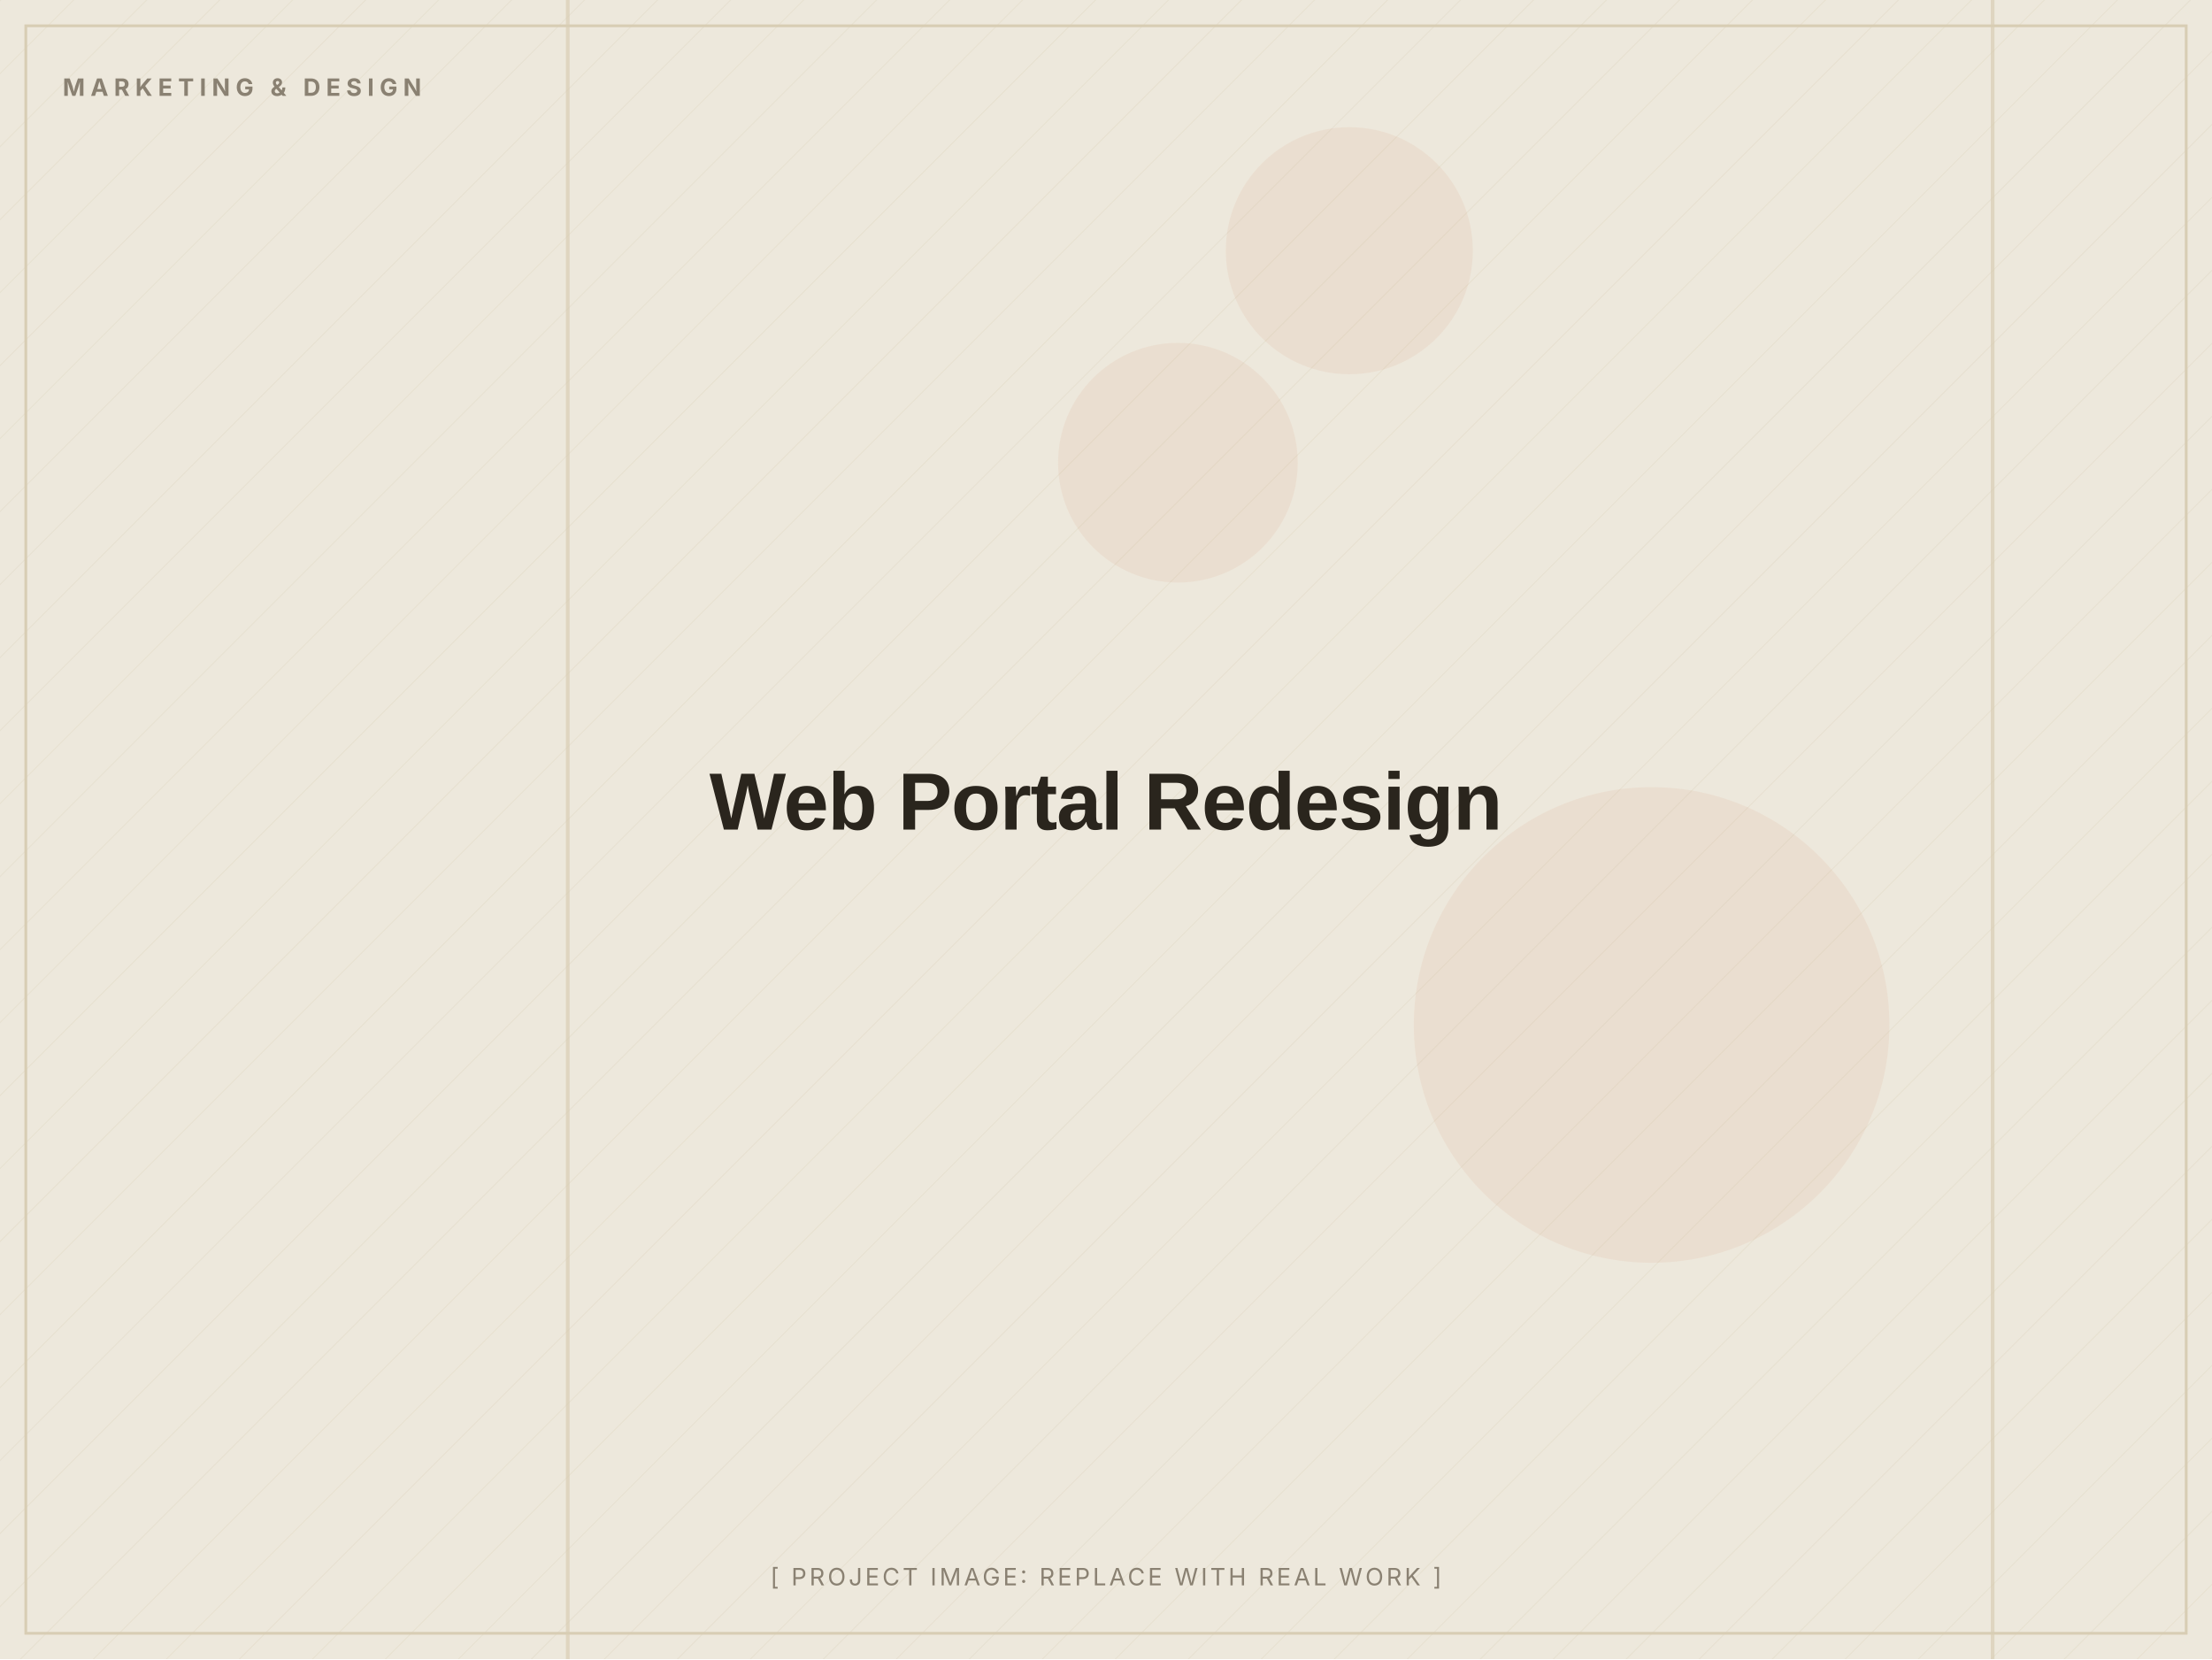
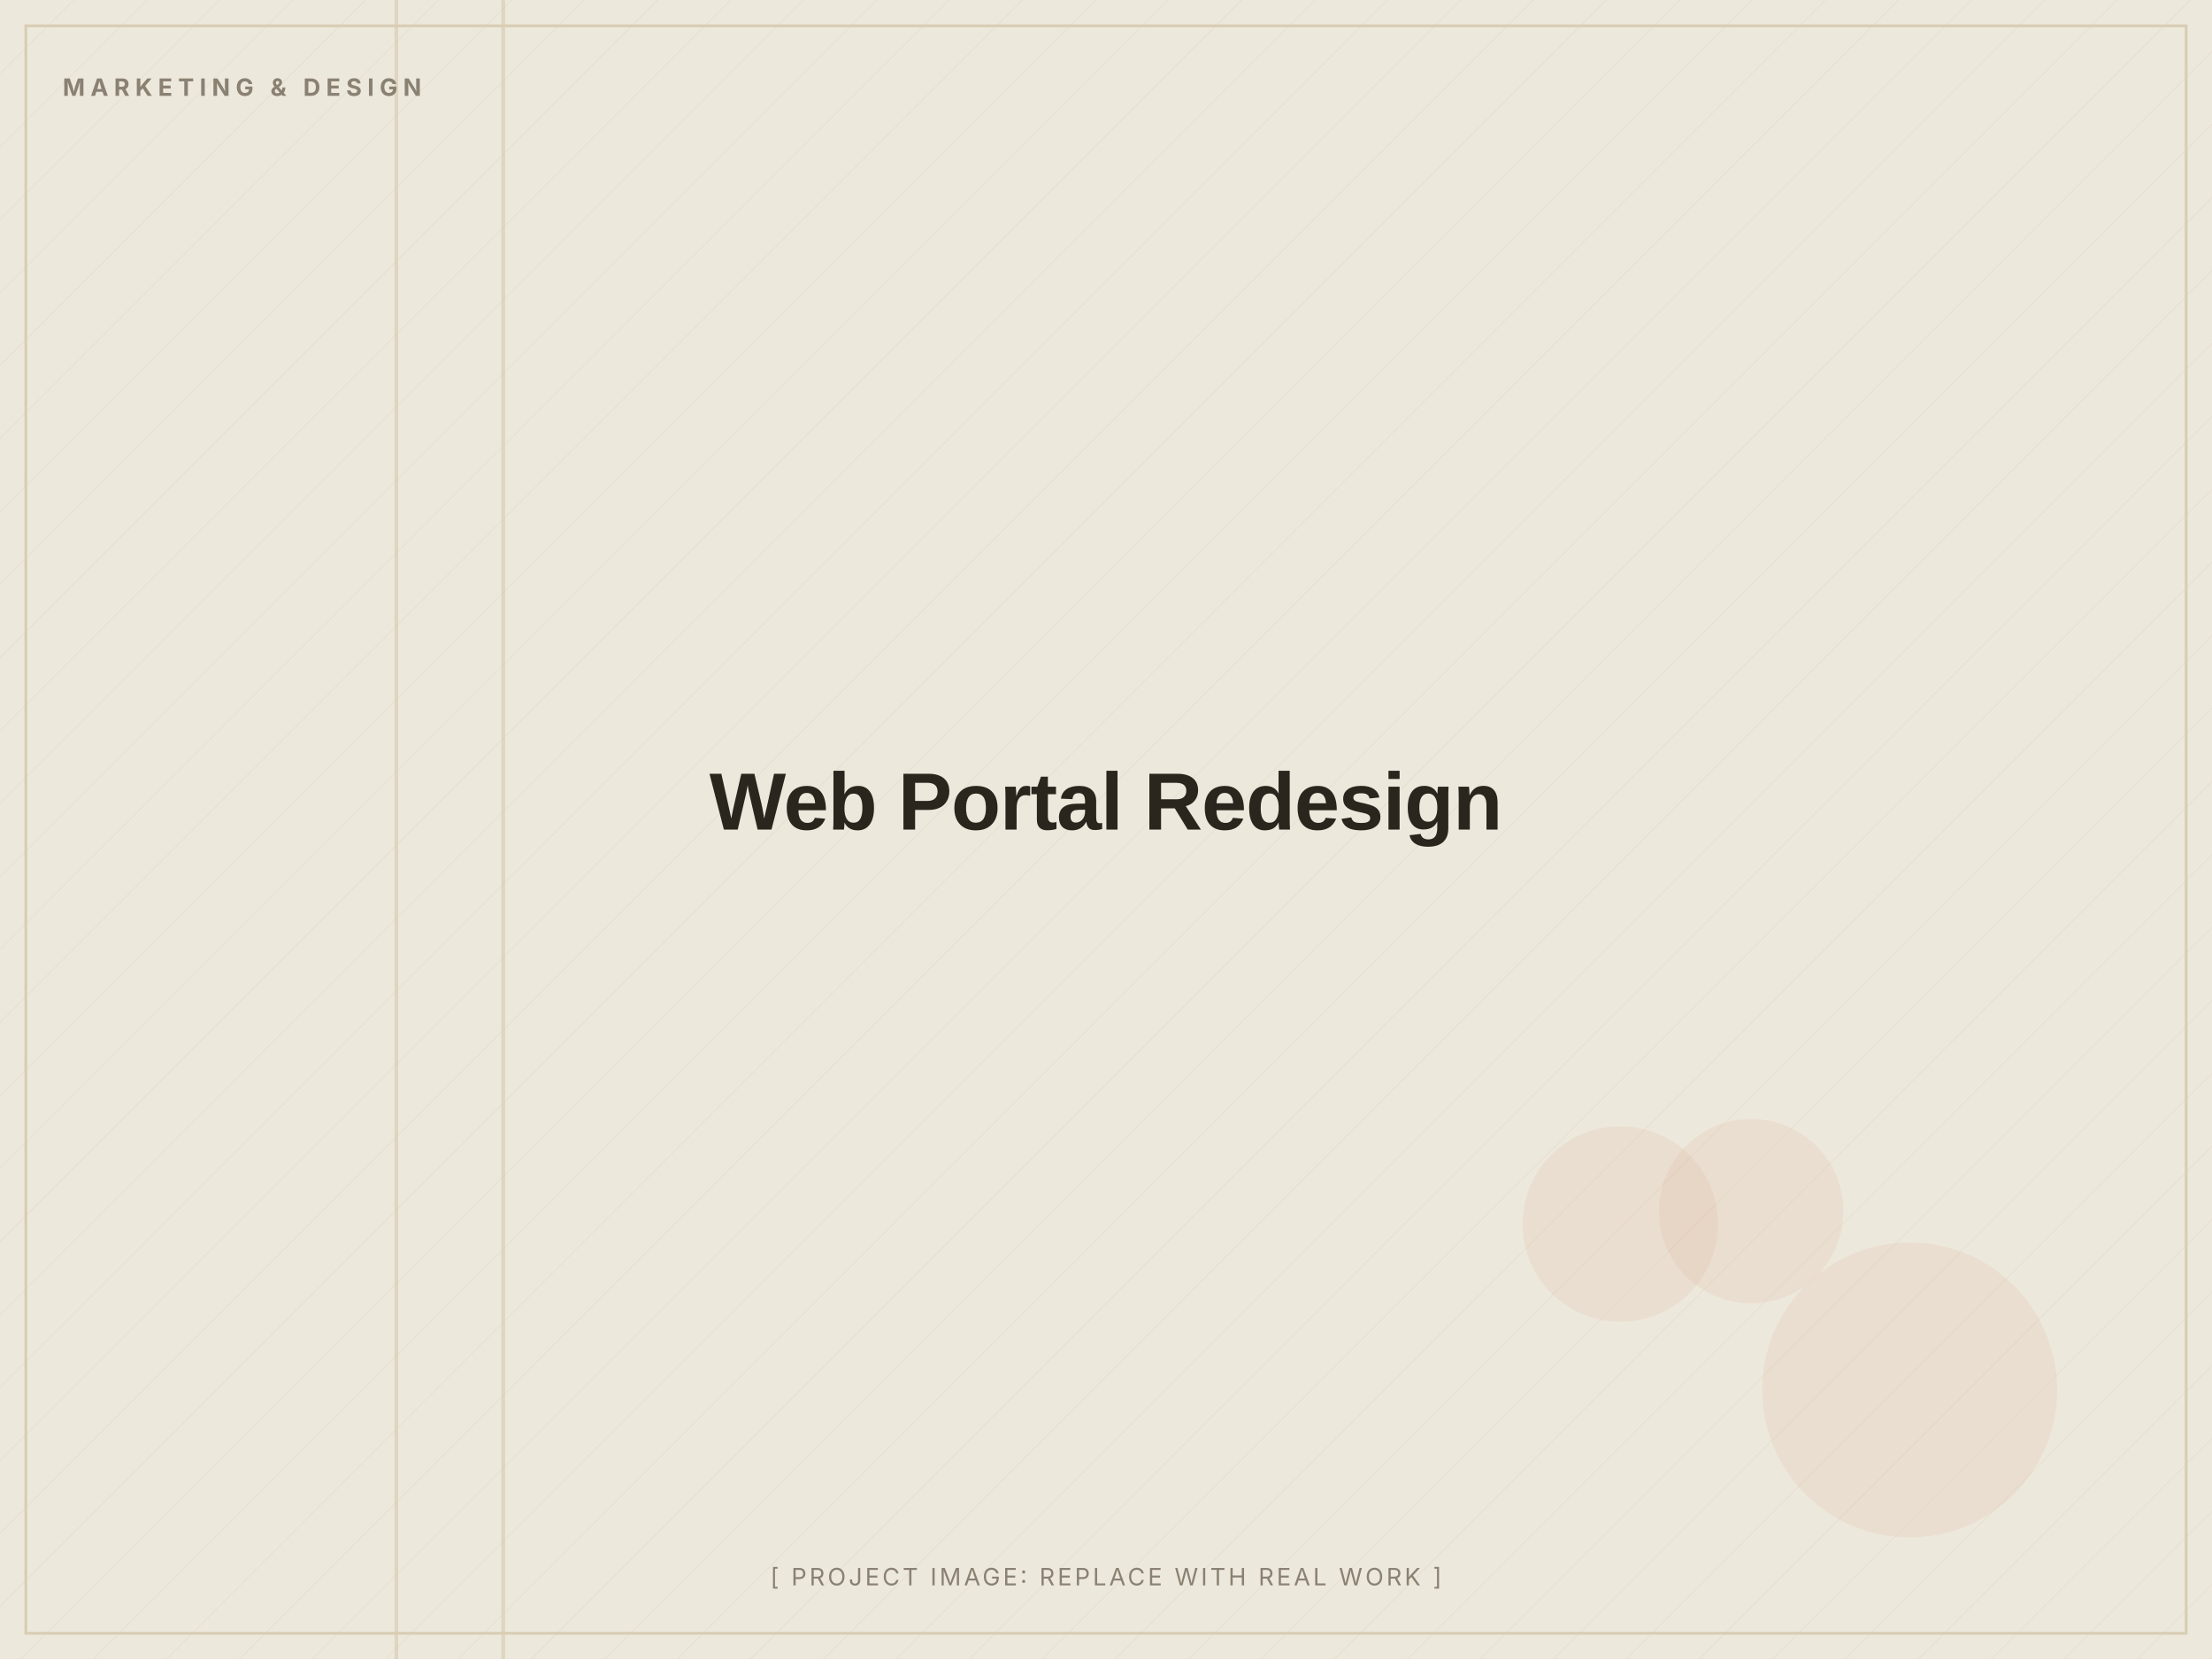
<svg xmlns="http://www.w3.org/2000/svg" width="1200" height="900" viewBox="0 0 1200 900" role="img" aria-label="Web Portal Redesign (placeholder image)">
  <defs>
    <pattern id="d" width="28" height="28" patternUnits="userSpaceOnUse" patternTransform="rotate(45)">
      <line x1="0" y1="0" x2="0" y2="28" stroke="#D8CDB4" stroke-width="1" opacity="0.5" />
    </pattern>
  </defs>
  <rect width="1200" height="900" fill="#EDE8DC" />
  <rect width="1200" height="900" fill="url(#d)" opacity="0.55" />
-   <circle cx="732" cy="136" r="67" fill="#C2410C" opacity="0.06" />
-   <circle cx="639" cy="251" r="65" fill="#C2410C" opacity="0.06" />
-   <circle cx="896" cy="556" r="129" fill="#C2410C" opacity="0.06" />
-   <rect x="307" y="0" width="2" height="900" fill="#D8CDB4" opacity="0.7" />
-   <rect x="1080" y="0" width="2" height="900" fill="#D8CDB4" opacity="0.7" />
+   <circle cx="1036" cy="754" r="80" fill="#C2410C" opacity="0.06" />
+   <circle cx="879" cy="664" r="53" fill="#C2410C" opacity="0.06" />
+   <circle cx="950" cy="657" r="50" fill="#C2410C" opacity="0.06" />
+   <rect x="214" y="0" width="2" height="900" fill="#D8CDB4" opacity="0.7" />
+   <rect x="272" y="0" width="2" height="900" fill="#D8CDB4" opacity="0.7" />
  <rect x="14" y="14" width="1172" height="872" fill="none" stroke="#D8CDB4" stroke-width="1.5" />
  <text x="34" y="52" font-family="Inter, Arial, sans-serif" font-weight="700" font-size="13" letter-spacing="3" fill="#8A8172">MARKETING &amp; DESIGN</text>
  <text x="600.0" y="450.0" text-anchor="middle" font-family="Archivo, Arial, sans-serif" font-weight="800" font-size="44" letter-spacing="-0.5" fill="#2A251D">Web Portal Redesign</text>
  <text x="600.0" y="860" text-anchor="middle" font-family="Inter, Arial, sans-serif" font-size="13" letter-spacing="1.5" fill="#8A8172">[ PROJECT IMAGE: REPLACE WITH REAL WORK ]</text>
</svg>
